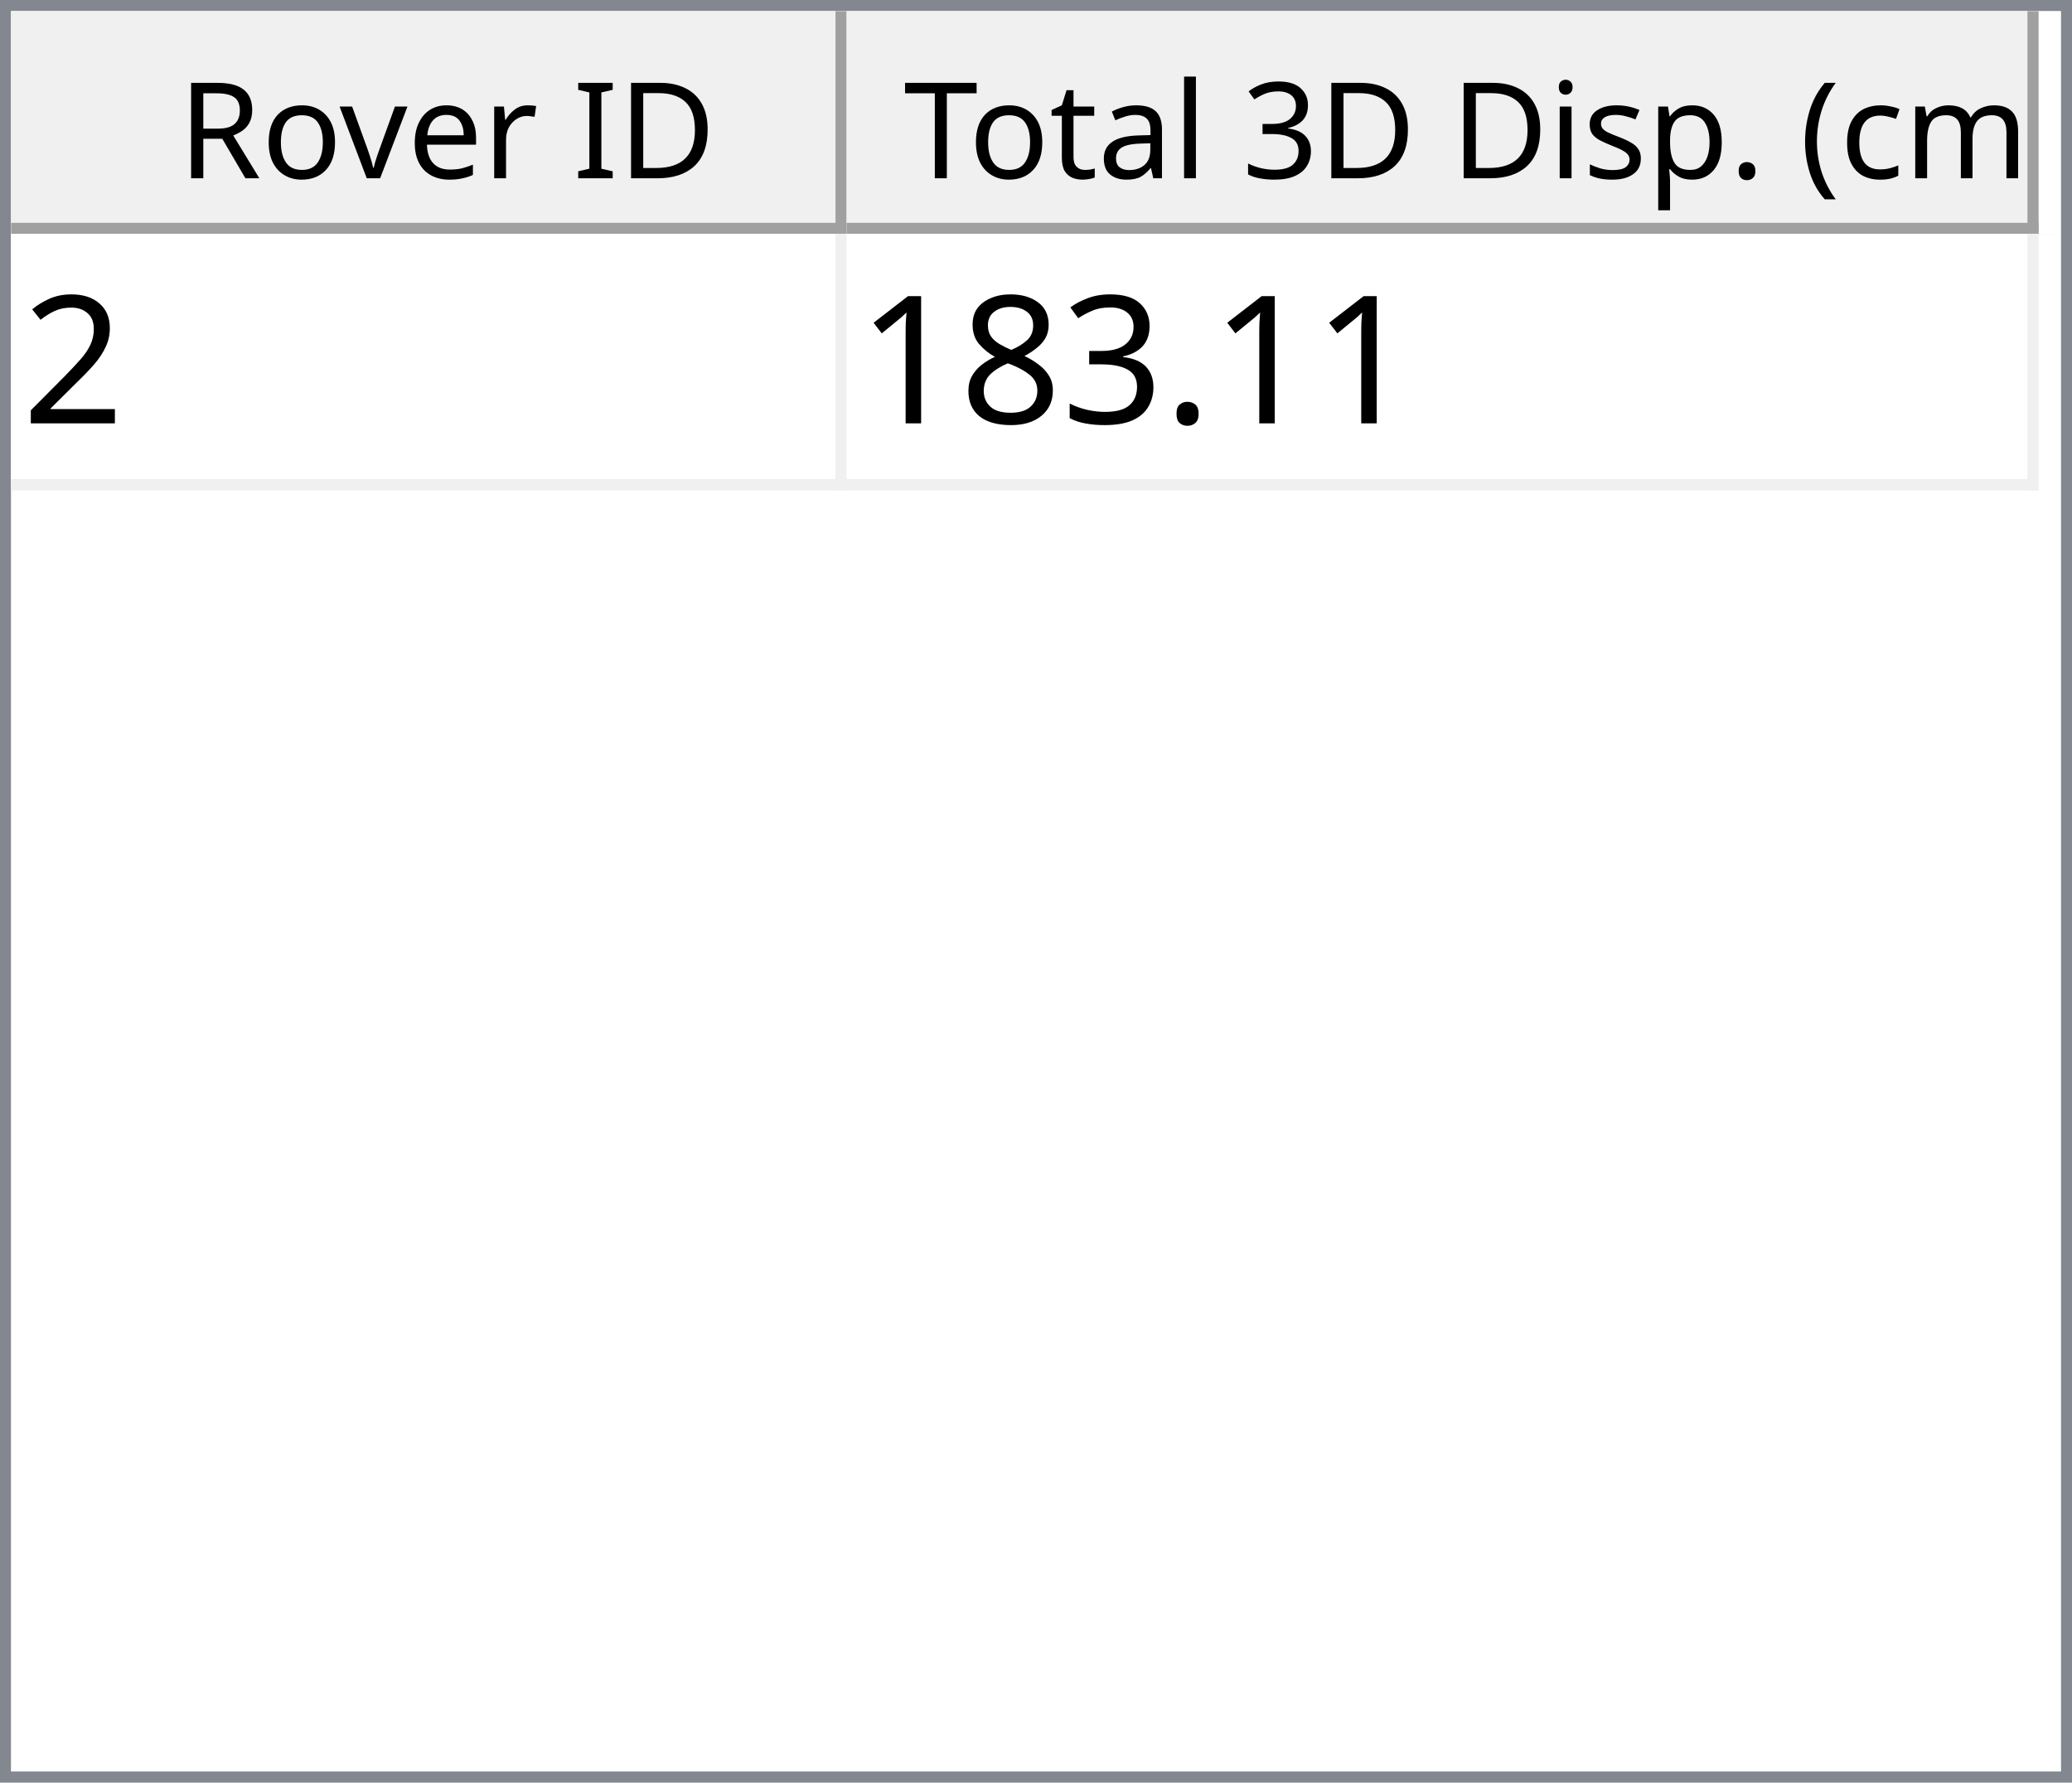
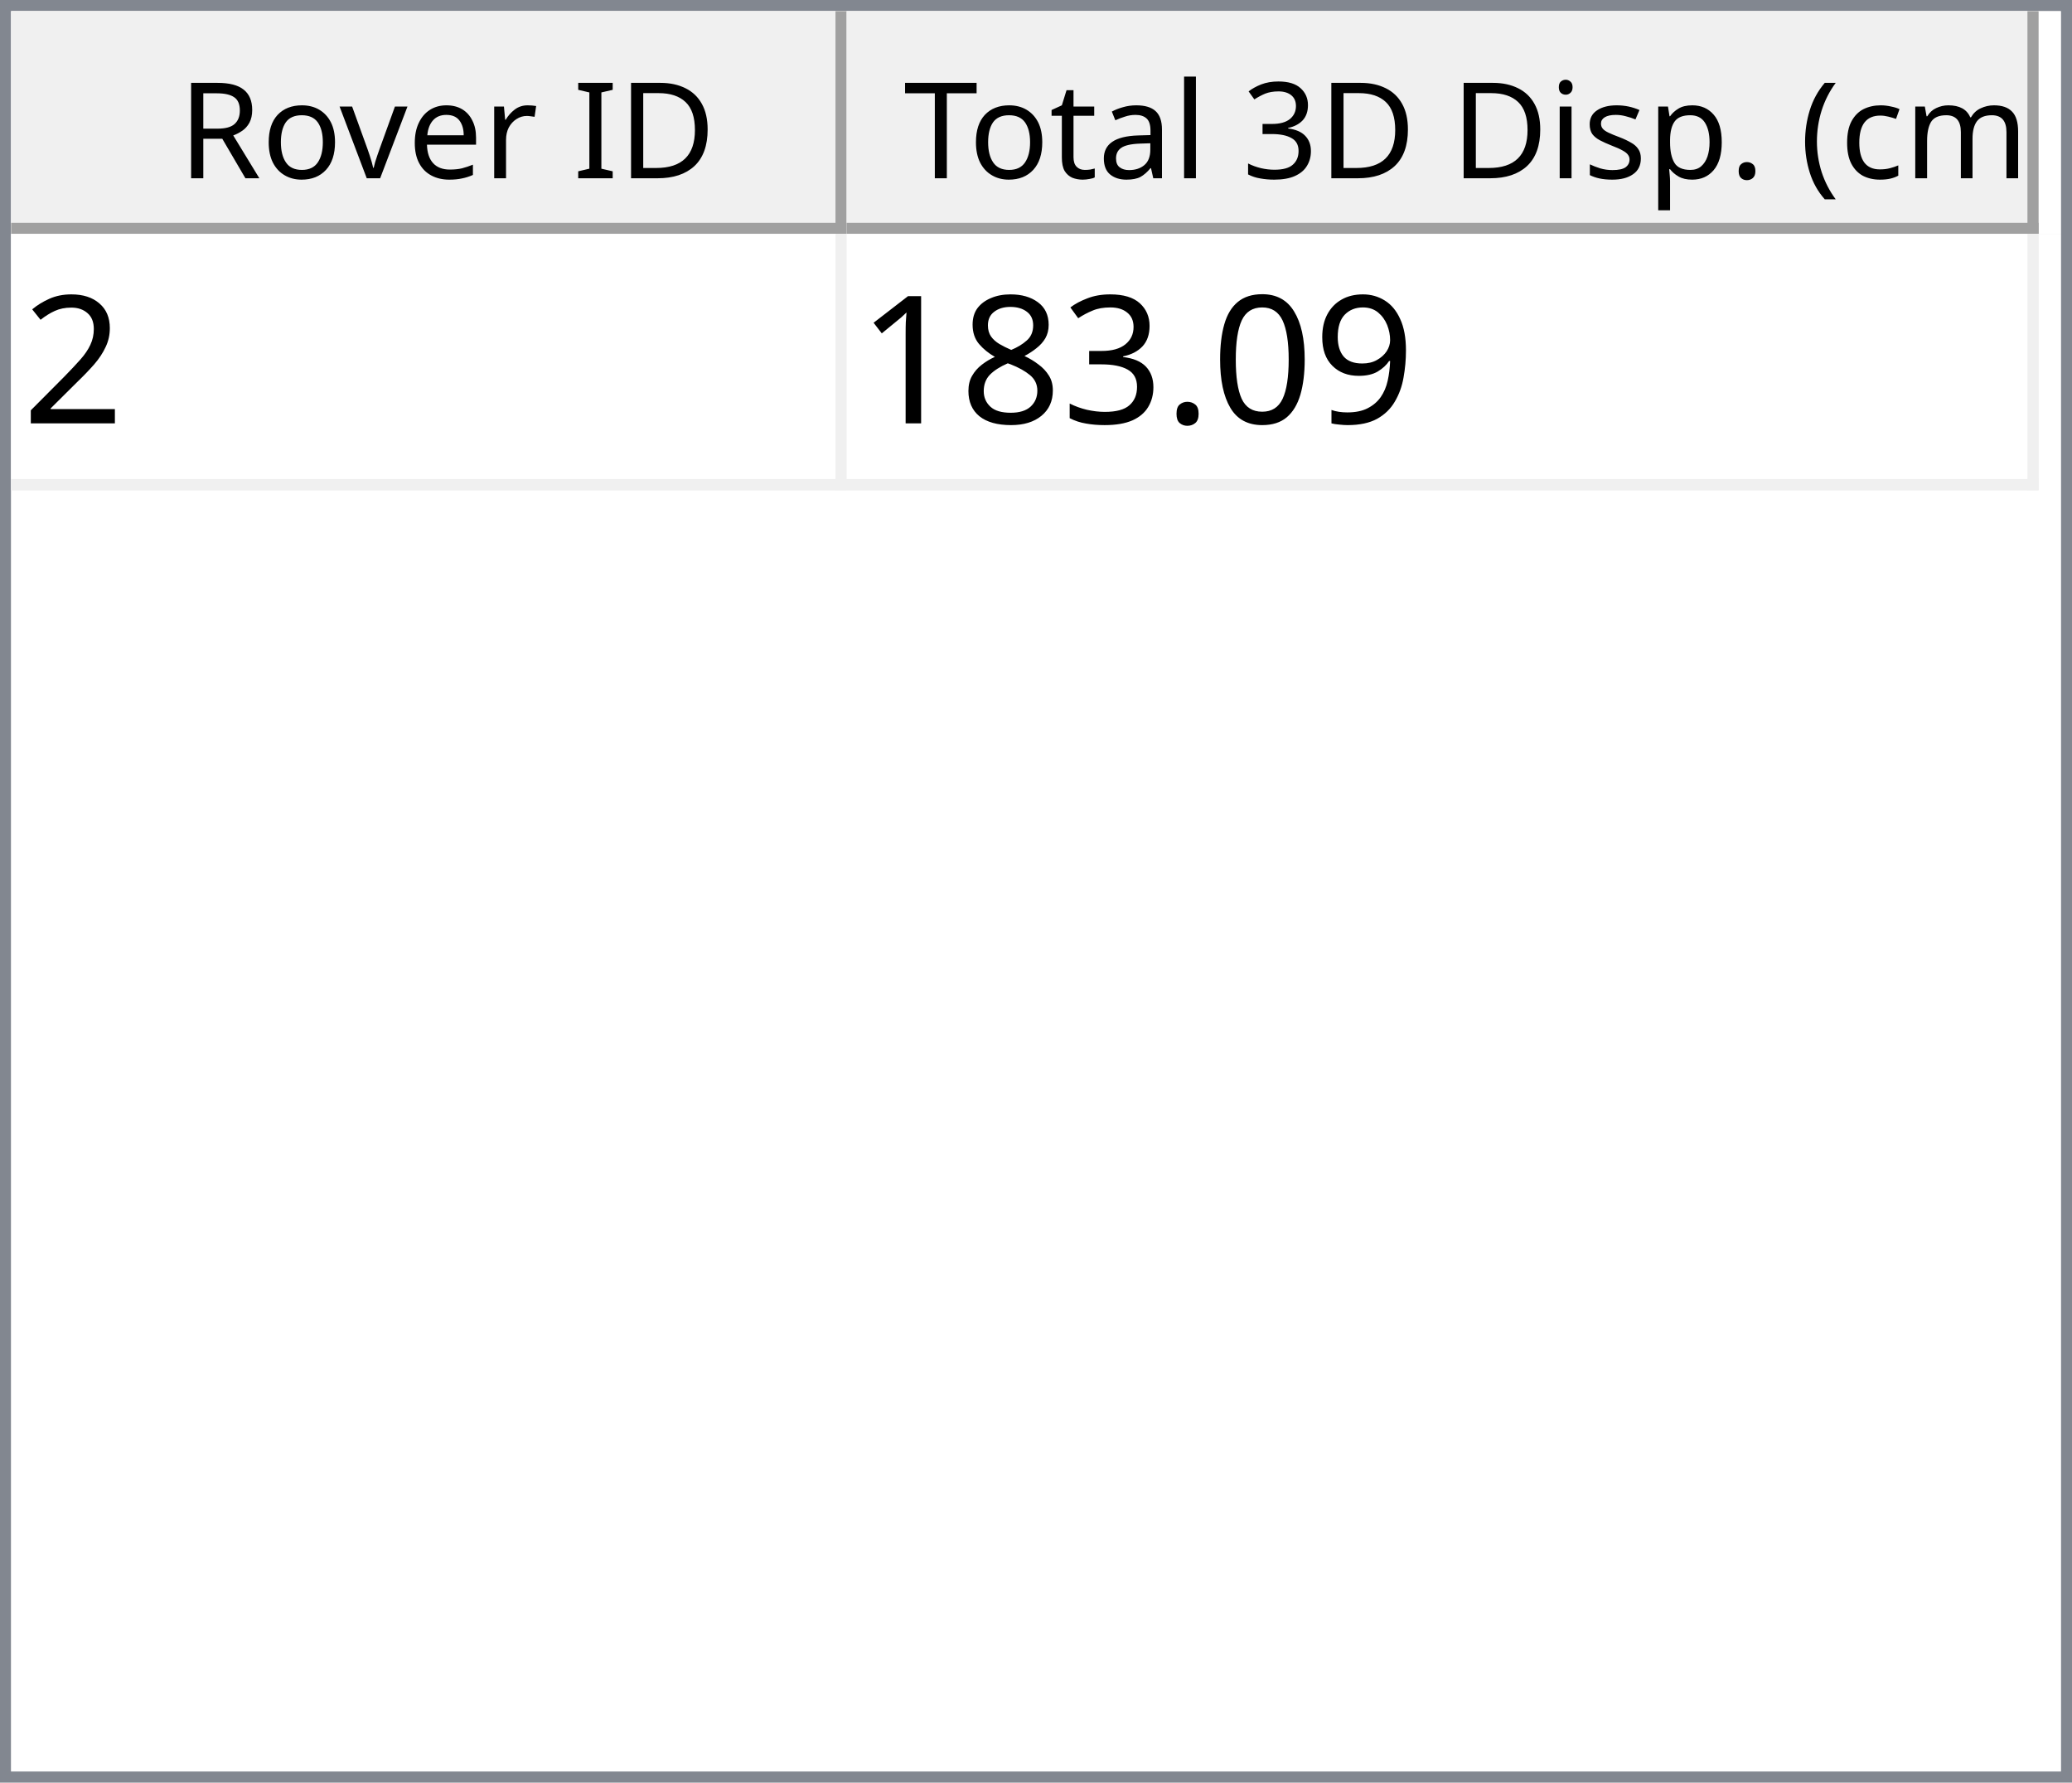
<svg xmlns="http://www.w3.org/2000/svg" style="fill-opacity:1; color-rendering:auto; color-interpolation:auto; text-rendering:auto; stroke:black; stroke-linecap:square; stroke-miterlimit:10; shape-rendering:auto; stroke-opacity:1; fill:black; stroke-dasharray:none; font-weight:normal; stroke-width:1; font-family:'Dialog'; font-style:normal; stroke-linejoin:miter; font-size:12px; stroke-dashoffset:0; image-rendering:auto;" width="186" height="160">
  <defs id="genericDefs" />
  <g>
    <defs id="defs1">
      <clipPath clipPathUnits="userSpaceOnUse" id="clipPath1">
        <path d="M0 0 L186 0 L186 160 L0 160 L0 0 Z" />
      </clipPath>
      <clipPath clipPathUnits="userSpaceOnUse" id="clipPath2">
        <path d="M0 0 L0 160 L186 160 L186 0 Z" />
      </clipPath>
      <clipPath clipPathUnits="userSpaceOnUse" id="clipPath3">
        <path d="M0 0 L0 20 L184 20 L184 0 Z" />
      </clipPath>
      <clipPath clipPathUnits="userSpaceOnUse" id="clipPath4">
        <path d="M0 0 L0 20 L75 20 L75 0 Z" />
      </clipPath>
      <clipPath clipPathUnits="userSpaceOnUse" id="clipPath5">
        <path d="M1 1 L1 19 L74 19 L74 1 Z" />
      </clipPath>
      <clipPath clipPathUnits="userSpaceOnUse" id="clipPath6">
        <path d="M0 0 L0 18 L73 18 L73 0 Z" />
      </clipPath>
      <clipPath clipPathUnits="userSpaceOnUse" id="clipPath7">
        <path d="M-0.5 -0.5 L-0.5 19.5 L74.5 19.5 L74.5 -0.5 Z" />
      </clipPath>
      <clipPath clipPathUnits="userSpaceOnUse" id="clipPath8">
        <path d="M0 0 L0 20 L107 20 L107 0 Z" />
      </clipPath>
      <clipPath clipPathUnits="userSpaceOnUse" id="clipPath9">
        <path d="M1 1 L1 19 L106 19 L106 1 Z" />
      </clipPath>
      <clipPath clipPathUnits="userSpaceOnUse" id="clipPath10">
        <path d="M0 0 L0 18 L105 18 L105 0 Z" />
      </clipPath>
      <clipPath clipPathUnits="userSpaceOnUse" id="clipPath11">
        <path d="M-0.5 -0.5 L-0.5 19.5 L106.5 19.5 L106.5 -0.5 Z" />
      </clipPath>
      <clipPath clipPathUnits="userSpaceOnUse" id="clipPath12">
        <path d="M0 0 L0 138 L184 138 L184 0 Z" />
      </clipPath>
      <clipPath clipPathUnits="userSpaceOnUse" id="clipPath13">
        <path d="M0 0 L0 23 L182 23 L182 0 Z" />
      </clipPath>
      <clipPath clipPathUnits="userSpaceOnUse" id="clipPath14">
        <path d="M-0.5 -0.5 L-0.5 22.5 L181.5 22.5 L181.5 -0.5 Z" />
      </clipPath>
      <clipPath clipPathUnits="userSpaceOnUse" id="clipPath15">
        <path d="M0 0 L0 22 L74 22 L74 0 Z" />
      </clipPath>
      <clipPath clipPathUnits="userSpaceOnUse" id="clipPath16">
        <path d="M0 0 L0 22 L106 22 L106 0 Z" />
      </clipPath>
      <font horiz-adv-x="64.551" id="font1">
        <font-face ascent="107.91" descent="25.098" units-per-em="100" style="font-style:normal; font-family:Segoe UI; font-weight:normal;" />
        <missing-glyph horiz-adv-x="64.551" d="M8.109 0 L8.109 68.266 L56.453 68.266 L56.453 0 L8.109 0 ZM15.328 7.234 L49.219 7.234 L49.219 61.031 L15.328 61.031 L15.328 7.234 Z" />
        <glyph unicode="D" horiz-adv-x="70.117" d="M9.188 0 L9.188 70.016 L28.516 70.016 Q65.531 70.016 65.531 35.891 Q65.531 19.672 55.25 9.836 Q44.969 0 27.734 0 L9.188 0 ZM17.391 62.594 L17.391 7.422 L27.828 7.422 Q41.609 7.422 49.273 14.797 Q56.938 22.172 56.938 35.688 Q56.938 62.594 28.328 62.594 L17.391 62.594 Z" />
        <glyph unicode="I" horiz-adv-x="26.611" d="M17.391 0 L9.188 0 L9.188 70.016 L17.391 70.016 L17.391 0 Z" />
        <glyph unicode=" " horiz-adv-x="27.393" d="" />
        <glyph unicode="r" horiz-adv-x="34.766" d="M34.188 41.891 Q32.078 43.5 28.125 43.5 Q23 43.5 19.555 38.672 Q16.109 33.844 16.109 25.484 L16.109 0 L8.109 0 L8.109 50 L16.109 50 L16.109 39.703 L16.312 39.703 Q18.016 44.969 21.531 47.922 Q25.047 50.875 29.391 50.875 Q32.516 50.875 34.188 50.203 L34.188 41.891 Z" />
        <glyph unicode="e" horiz-adv-x="52.295" d="M48.297 23 L12.984 23 Q13.188 14.656 17.484 10.109 Q21.781 5.562 29.297 5.562 Q37.75 5.562 44.828 11.141 L44.828 3.609 Q38.234 -1.172 27.391 -1.172 Q16.797 -1.172 10.742 5.641 Q4.688 12.453 4.688 24.812 Q4.688 36.469 11.305 43.82 Q17.922 51.172 27.734 51.172 Q37.547 51.172 42.922 44.828 Q48.297 38.484 48.297 27.203 L48.297 23 ZM40.094 29.781 Q40.047 36.719 36.75 40.578 Q33.453 44.438 27.594 44.438 Q21.922 44.438 17.969 40.383 Q14.016 36.328 13.094 29.781 L40.094 29.781 Z" />
        <glyph unicode="v" horiz-adv-x="47.9" d="M47.406 50 L27.484 0 L19.625 0 L0.688 50 L9.469 50 L22.172 13.672 Q23.578 9.672 23.922 6.688 L24.125 6.688 Q24.609 10.453 25.688 13.484 L38.969 50 L47.406 50 Z" />
        <glyph unicode="o" horiz-adv-x="58.594" d="M29 -1.172 Q17.922 -1.172 11.305 5.836 Q4.688 12.844 4.688 24.422 Q4.688 37.016 11.57 44.094 Q18.453 51.172 30.172 51.172 Q41.359 51.172 47.633 44.289 Q53.906 37.406 53.906 25.203 Q53.906 13.234 47.141 6.031 Q40.375 -1.172 29 -1.172 ZM29.594 44.438 Q21.875 44.438 17.383 39.188 Q12.891 33.938 12.891 24.703 Q12.891 15.828 17.43 10.695 Q21.969 5.562 29.594 5.562 Q37.359 5.562 41.531 10.594 Q45.703 15.625 45.703 24.906 Q45.703 34.281 41.531 39.359 Q37.359 44.438 29.594 44.438 Z" />
        <glyph unicode="R" horiz-adv-x="59.814" d="M59.375 0 L49.609 0 L37.891 19.625 Q36.281 22.359 34.766 24.289 Q33.25 26.219 31.664 27.438 Q30.078 28.656 28.25 29.219 Q26.422 29.781 24.125 29.781 L17.391 29.781 L17.391 0 L9.188 0 L9.188 70.016 L30.078 70.016 Q34.672 70.016 38.555 68.867 Q42.438 67.719 45.289 65.375 Q48.141 63.031 49.758 59.547 Q51.375 56.062 51.375 51.375 Q51.375 47.703 50.273 44.656 Q49.172 41.609 47.148 39.211 Q45.125 36.812 42.266 35.133 Q39.406 33.453 35.844 32.516 L35.844 32.328 Q37.594 31.547 38.891 30.547 Q40.188 29.547 41.359 28.18 Q42.531 26.812 43.68 25.078 Q44.828 23.344 46.234 21.047 L59.375 0 ZM17.391 62.594 L17.391 37.203 L28.516 37.203 Q31.594 37.203 34.203 38.133 Q36.812 39.062 38.719 40.797 Q40.625 42.531 41.703 45.047 Q42.781 47.562 42.781 50.688 Q42.781 56.297 39.141 59.445 Q35.5 62.594 28.609 62.594 L17.391 62.594 Z" />
        <glyph unicode=")" horiz-adv-x="30.176" d="M8.297 -15.922 L1.172 -15.922 Q16.406 2.344 16.406 26.812 Q16.406 51.469 1.078 70.016 L8.297 70.016 Q23.531 52.156 23.531 26.703 Q23.531 1.375 8.297 -15.922 Z" />
        <glyph unicode="m" horiz-adv-x="86.133" d="M79.109 0 L71.094 0 L71.094 28.719 Q71.094 37.016 68.531 40.727 Q65.969 44.438 59.906 44.438 Q54.781 44.438 51.195 39.75 Q47.609 35.062 47.609 28.516 L47.609 0 L39.594 0 L39.594 29.688 Q39.594 44.438 28.219 44.438 Q22.953 44.438 19.531 40.016 Q16.109 35.594 16.109 28.516 L16.109 0 L8.109 0 L8.109 50 L16.109 50 L16.109 42.094 L16.312 42.094 Q21.625 51.172 31.844 51.172 Q36.969 51.172 40.773 48.312 Q44.578 45.453 46 40.828 Q51.562 51.172 62.594 51.172 Q79.109 51.172 79.109 30.812 L79.109 0 Z" />
        <glyph unicode="c" horiz-adv-x="46.191" d="M42.188 2.297 Q36.422 -1.172 28.516 -1.172 Q17.828 -1.172 11.258 5.789 Q4.688 12.75 4.688 23.828 Q4.688 36.188 11.766 43.68 Q18.844 51.172 30.672 51.172 Q37.25 51.172 42.281 48.734 L42.281 40.531 Q36.719 44.438 30.375 44.438 Q22.703 44.438 17.797 38.945 Q12.891 33.453 12.891 24.516 Q12.891 15.719 17.508 10.641 Q22.125 5.562 29.891 5.562 Q36.422 5.562 42.188 9.906 L42.188 2.297 Z" />
        <glyph unicode="(" horiz-adv-x="30.176" d="M29.109 -15.922 L21.969 -15.922 Q6.844 1.375 6.844 26.703 Q6.844 52.156 21.969 70.016 L29.203 70.016 Q13.875 51.469 13.875 26.812 Q13.875 2.344 29.109 -15.922 Z" />
        <glyph unicode="." horiz-adv-x="21.68" d="M10.891 -1.078 Q8.641 -1.078 7.055 0.539 Q5.469 2.156 5.469 4.391 Q5.469 6.641 7.055 8.273 Q8.641 9.906 10.891 9.906 Q13.188 9.906 14.797 8.273 Q16.406 6.641 16.406 4.391 Q16.406 2.156 14.797 0.539 Q13.188 -1.078 10.891 -1.078 Z" />
        <glyph unicode="p" horiz-adv-x="58.789" d="M16.312 7.234 L16.109 7.234 L16.109 -23 L8.109 -23 L8.109 50 L16.109 50 L16.109 41.219 L16.312 41.219 Q22.219 51.172 33.594 51.172 Q43.266 51.172 48.688 44.461 Q54.109 37.75 54.109 26.469 Q54.109 13.922 48 6.375 Q41.891 -1.172 31.297 -1.172 Q21.578 -1.172 16.312 7.234 ZM16.109 27.391 L16.109 20.406 Q16.109 14.203 20.141 9.883 Q24.172 5.562 30.375 5.562 Q37.641 5.562 41.773 11.133 Q45.906 16.703 45.906 26.609 Q45.906 34.969 42.047 39.703 Q38.188 44.438 31.594 44.438 Q24.609 44.438 20.359 39.578 Q16.109 34.719 16.109 27.391 Z" />
        <glyph unicode="s" horiz-adv-x="42.432" d="M5.078 1.812 L5.078 10.406 Q11.625 5.562 19.484 5.562 Q30.031 5.562 30.031 12.594 Q30.031 14.594 29.125 15.992 Q28.219 17.391 26.68 18.461 Q25.141 19.531 23.07 20.383 Q21 21.234 18.609 22.172 Q15.281 23.484 12.766 24.828 Q10.25 26.172 8.57 27.859 Q6.891 29.547 6.031 31.695 Q5.172 33.844 5.172 36.719 Q5.172 40.234 6.789 42.945 Q8.406 45.656 11.086 47.484 Q13.766 49.312 17.211 50.242 Q20.656 51.172 24.312 51.172 Q30.812 51.172 35.938 48.922 L35.938 40.828 Q30.422 44.438 23.25 44.438 Q21 44.438 19.195 43.922 Q17.391 43.406 16.094 42.477 Q14.797 41.547 14.086 40.258 Q13.375 38.969 13.375 37.406 Q13.375 35.453 14.086 34.133 Q14.797 32.812 16.164 31.789 Q17.531 30.766 19.484 29.938 Q21.438 29.109 23.922 28.125 Q27.25 26.859 29.883 25.516 Q32.516 24.172 34.375 22.484 Q36.234 20.797 37.234 18.602 Q38.234 16.406 38.234 13.375 Q38.234 9.672 36.602 6.938 Q34.969 4.203 32.234 2.398 Q29.5 0.594 25.93 -0.289 Q22.359 -1.172 18.453 -1.172 Q10.75 -1.172 5.078 1.812 Z" />
        <glyph unicode="i" horiz-adv-x="24.219" d="M12.203 62.703 Q10.062 62.703 8.547 64.164 Q7.031 65.625 7.031 67.875 Q7.031 70.125 8.547 71.609 Q10.062 73.094 12.203 73.094 Q14.406 73.094 15.945 71.609 Q17.484 70.125 17.484 67.875 Q17.484 65.719 15.945 64.211 Q14.406 62.703 12.203 62.703 ZM16.109 0 L8.109 0 L8.109 50 L16.109 50 L16.109 0 Z" />
        <glyph unicode="3" horiz-adv-x="53.906" d="M46.531 19.828 Q46.531 15.094 44.75 11.211 Q42.969 7.328 39.719 4.57 Q36.469 1.812 31.93 0.297 Q27.391 -1.219 21.922 -1.219 Q11.922 -1.219 6 2.594 L6 11.188 Q13.094 5.609 22.219 5.609 Q25.875 5.609 28.828 6.539 Q31.781 7.469 33.906 9.227 Q36.031 10.984 37.18 13.477 Q38.328 15.969 38.328 19.094 Q38.328 32.812 18.797 32.812 L12.984 32.812 L12.984 39.594 L18.5 39.594 Q35.797 39.594 35.797 52.484 Q35.797 64.406 22.609 64.406 Q15.188 64.406 8.688 59.422 L8.688 67.188 Q15.375 71.188 24.609 71.188 Q29 71.188 32.57 69.969 Q36.141 68.75 38.68 66.555 Q41.219 64.359 42.609 61.281 Q44 58.203 44 54.5 Q44 40.672 30.031 36.719 L30.031 36.531 Q33.594 36.141 36.625 34.797 Q39.656 33.453 41.852 31.305 Q44.047 29.156 45.289 26.25 Q46.531 23.344 46.531 19.828 Z" />
        <glyph unicode="l" horiz-adv-x="24.219" d="M16.109 0 L8.109 0 L8.109 74.031 L16.109 74.031 L16.109 0 Z" />
        <glyph unicode="a" horiz-adv-x="50.879" d="M43.891 0 L35.891 0 L35.891 7.812 L35.688 7.812 Q30.469 -1.172 20.312 -1.172 Q12.844 -1.172 8.617 2.781 Q4.391 6.734 4.391 13.281 Q4.391 27.297 20.906 29.594 L35.891 31.688 Q35.891 44.438 25.594 44.438 Q16.547 44.438 9.281 38.281 L9.281 46.484 Q16.656 51.172 26.266 51.172 Q43.891 51.172 43.891 32.516 L43.891 0 ZM35.891 25.297 L23.828 23.641 Q18.266 22.859 15.43 20.875 Q12.594 18.891 12.594 13.875 Q12.594 10.203 15.211 7.883 Q17.828 5.562 22.172 5.562 Q28.125 5.562 32.008 9.742 Q35.891 13.922 35.891 20.312 L35.891 25.297 Z" />
        <glyph unicode="t" horiz-adv-x="33.887" d="M31.297 0.484 Q28.469 -1.078 23.828 -1.078 Q10.688 -1.078 10.688 13.578 L10.688 43.172 L2.094 43.172 L2.094 50 L10.688 50 L10.688 62.203 L18.703 64.797 L18.703 50 L31.297 50 L31.297 43.172 L18.703 43.172 L18.703 14.984 Q18.703 9.969 20.414 7.82 Q22.125 5.672 26.078 5.672 Q29.109 5.672 31.297 7.328 L31.297 0.484 Z" />
        <glyph unicode="T" horiz-adv-x="52.393" d="M50.594 62.594 L30.375 62.594 L30.375 0 L22.172 0 L22.172 62.594 L2 62.594 L2 70.016 L50.594 70.016 L50.594 62.594 Z" />
      </font>
      <font horiz-adv-x="75.0" id="font2">
        <font-face ascent="100.537" descent="21.973" units-per-em="100" style="font-style:normal; font-family:sans-serif; font-weight:normal;" />
        <missing-glyph horiz-adv-x="75.0" d="M12.5 0 L12.5 62.5 L62.5 62.5 L62.5 0 L12.5 0 ZM14.062 1.562 L60.938 1.562 L60.938 60.938 L14.062 60.938 L14.062 1.562 Z" />
        <glyph unicode="2" horiz-adv-x="55.615" d="M50.344 8.453 L50.344 0 L3.031 0 Q2.938 3.172 4.047 6.109 Q5.859 10.938 9.836 15.625 Q13.812 20.312 21.344 26.469 Q33.016 36.031 37.117 41.625 Q41.219 47.219 41.219 52.203 Q41.219 57.422 37.477 61.008 Q33.734 64.594 27.734 64.594 Q21.391 64.594 17.578 60.789 Q13.766 56.984 13.719 50.25 L4.688 51.172 Q5.609 61.281 11.664 66.578 Q17.719 71.875 27.938 71.875 Q38.234 71.875 44.242 66.164 Q50.25 60.453 50.25 52 Q50.25 47.703 48.492 43.555 Q46.734 39.406 42.656 34.812 Q38.578 30.219 29.109 22.219 Q21.188 15.578 18.945 13.211 Q16.703 10.844 15.234 8.453 L50.344 8.453 Z" />
+         <glyph unicode="9" horiz-adv-x="55.615" d="M5.469 16.547 L13.922 17.328 Q14.984 11.375 18.016 8.688 Q21.047 6 25.781 6 Q29.828 6 32.883 7.859 Q35.938 9.719 37.891 12.82 Q39.844 15.922 41.164 21.195 Q42.484 26.469 42.484 31.938 Q42.484 32.516 42.438 33.688 Q39.797 29.5 35.234 26.883 Q30.672 24.266 25.344 24.266 Q16.453 24.266 10.305 30.711 Q4.156 37.156 4.156 47.703 Q4.156 58.594 10.578 65.234 Q17 71.875 26.656 71.875 Q33.641 71.875 39.43 68.117 Q45.219 64.359 48.219 57.398 Q51.219 50.438 51.219 37.25 Q51.219 23.531 48.242 15.406 Q45.266 7.281 39.383 3.031 Q33.5 -1.219 25.594 -1.219 Q17.188 -1.219 11.867 3.445 Q6.547 8.109 5.469 16.547 ZM41.453 48.141 Q41.453 55.719 37.43 60.156 Q33.406 64.594 27.734 64.594 Q21.875 64.594 17.531 59.812 Q13.188 55.031 13.188 47.406 Q13.188 40.578 17.312 36.305 Q21.438 32.031 27.484 32.031 Q33.594 32.031 37.523 36.305 Q41.453 40.578 41.453 48.141 Z" />
+         <glyph unicode="0" horiz-adv-x="55.615" d="M4.156 35.297 Q4.156 48 6.766 55.742 Q9.375 63.484 14.523 67.68 Q19.672 71.875 27.484 71.875 Q33.25 71.875 37.594 69.555 Q41.938 67.234 44.773 62.867 Q47.609 58.5 49.219 52.227 Q50.828 45.953 50.828 35.297 Q50.828 22.703 48.242 14.969 Q45.656 7.234 40.508 3.008 Q35.359 -1.219 27.484 -1.219 Q17.141 -1.219 11.234 6.203 Q4.156 15.141 4.156 35.297 ZM13.188 35.297 Q13.188 17.672 17.312 11.836 Q21.438 6 27.484 6 Q33.547 6 37.672 11.859 Q41.797 17.719 41.797 35.297 Q41.797 52.984 37.672 58.789 Q33.547 64.594 27.391 64.594 Q21.344 64.594 17.719 59.469 Q13.188 52.938 13.188 35.297 Z" />
        <glyph unicode="." horiz-adv-x="27.783" d="M9.078 0 L9.078 10.016 L19.094 10.016 L19.094 0 L9.078 0 Z" />
        <glyph unicode="3" horiz-adv-x="55.615" d="M4.203 18.891 L12.984 20.062 Q14.5 12.594 18.141 9.297 Q21.781 6 27 6 Q33.203 6 37.477 10.297 Q41.75 14.594 41.75 20.953 Q41.75 27 37.797 30.93 Q33.844 34.859 27.734 34.859 Q25.25 34.859 21.531 33.891 L22.516 41.609 Q23.391 41.5 23.922 41.5 Q29.547 41.5 34.039 44.43 Q38.531 47.359 38.531 53.469 Q38.531 58.297 35.258 61.477 Q31.984 64.656 26.812 64.656 Q21.688 64.656 18.266 61.43 Q14.844 58.203 13.875 51.766 L5.078 53.328 Q6.688 62.156 12.398 67.016 Q18.109 71.875 26.609 71.875 Q32.469 71.875 37.398 69.359 Q42.328 66.844 44.945 62.5 Q47.562 58.156 47.562 53.266 Q47.562 48.641 45.07 44.828 Q42.578 41.016 37.703 38.766 Q44.047 37.312 47.562 32.695 Q51.078 28.078 51.078 21.141 Q51.078 11.766 44.242 5.25 Q37.406 -1.266 26.953 -1.266 Q17.531 -1.266 11.305 4.352 Q5.078 9.969 4.203 18.891 Z" />
        <glyph unicode="8" horiz-adv-x="55.615" d="M17.672 38.812 Q12.203 40.828 9.57 44.539 Q6.938 48.25 6.938 53.422 Q6.938 61.234 12.555 66.555 Q18.172 71.875 27.484 71.875 Q36.859 71.875 42.578 66.43 Q48.297 60.984 48.297 53.172 Q48.297 48.188 45.68 44.508 Q43.062 40.828 37.75 38.812 Q44.344 36.672 47.781 31.883 Q51.219 27.094 51.219 20.453 Q51.219 11.281 44.727 5.031 Q38.234 -1.219 27.641 -1.219 Q17.047 -1.219 10.547 5.055 Q4.047 11.328 4.047 20.703 Q4.047 27.688 7.594 32.398 Q11.141 37.109 17.672 38.812 ZM15.922 53.719 Q15.922 48.641 19.195 45.414 Q22.469 42.188 27.688 42.188 Q32.766 42.188 36.016 45.383 Q39.266 48.578 39.266 53.219 Q39.266 58.062 35.914 61.359 Q32.562 64.656 27.594 64.656 Q22.562 64.656 19.242 61.43 Q15.922 58.203 15.922 53.719 ZM13.094 20.656 Q13.094 16.891 14.875 13.375 Q16.656 9.859 20.172 7.93 Q23.688 6 27.734 6 Q34.031 6 38.133 10.055 Q42.234 14.109 42.234 20.359 Q42.234 26.703 38.016 30.859 Q33.797 35.016 27.438 35.016 Q21.234 35.016 17.164 30.914 Q13.094 26.812 13.094 20.656 Z" />
        <glyph unicode="1" horiz-adv-x="55.615" d="M37.25 0 L28.469 0 L28.469 56 Q25.297 52.984 20.141 49.953 Q14.984 46.922 10.891 45.406 L10.891 53.906 Q18.266 57.375 23.781 62.305 Q29.297 67.234 31.594 71.875 L37.25 71.875 L37.25 0 Z" />
      </font>
    </defs>
    <g style="fill:white; stroke:white;">
      <rect x="0" y="0" width="186" style="clip-path:url(#clipPath1); stroke:none;" height="160" />
    </g>
    <g style="fill:white; text-rendering:optimizeSpeed; color-rendering:optimizeSpeed; image-rendering:optimizeSpeed; shape-rendering:crispEdges; stroke:white; color-interpolation:sRGB;">
      <rect x="0" width="186" height="160" y="0" style="stroke:none;" />
      <path style="stroke:none;" d="M0 160 L186 160 L186 0 L0 0 Z" />
    </g>
    <g style="fill:rgb(240,240,240); font-family:'Segoe UI'; stroke:rgb(240,240,240);">
      <rect x="0" y="0" width="186" style="clip-path:url(#clipPath2); stroke:none;" height="160" />
    </g>
    <g style="fill:rgb(130,135,144); font-family:'Segoe UI'; stroke:rgb(130,135,144);">
      <path d="M0 0 L186 0 L186 160 L0 160 L0 0 ZM1 1 L185 1 L185 159 L1 159 L1 1 Z" style="fill-rule:evenodd; clip-path:url(#clipPath2); stroke:none;" />
    </g>
    <g style="fill:white; font-family:'Segoe UI'; stroke:white;" transform="translate(1,1)">
      <rect x="0" y="0" width="184" style="clip-path:url(#clipPath3); stroke:none;" height="20" />
    </g>
    <g style="fill:rgb(240,240,240); font-family:'Segoe UI'; stroke:rgb(240,240,240);" transform="translate(1,1)">
      <rect x="0" y="0" width="75" style="clip-path:url(#clipPath4); stroke:none;" height="20" />
    </g>
    <g style="font-family:'Segoe UI';" transform="translate(2,2)">
      <text x="14" xml:space="preserve" y="14" style="clip-path:url(#clipPath6); stroke:none;">Rover ID</text>
    </g>
    <g style="fill:rgb(160,160,160); font-family:'Segoe UI'; stroke:rgb(160,160,160); stroke-linejoin:bevel;" transform="translate(1.5,1.5)">
      <line x1="74" x2="74" y1="0" style="fill:none; clip-path:url(#clipPath7);" y2="19" />
    </g>
    <g style="fill:rgb(160,160,160); font-family:'Segoe UI'; stroke:rgb(160,160,160); stroke-linejoin:bevel;" transform="matrix(1,0,0,1,1,1) translate(0.5,0.5)">
      <line x1="0" x2="74" y1="19" style="fill:none; clip-path:url(#clipPath7);" y2="19" />
    </g>
    <g style="fill:rgb(240,240,240); font-family:'Segoe UI'; stroke:rgb(240,240,240);" transform="translate(76,1)">
      <rect x="0" y="0" width="107" style="clip-path:url(#clipPath8); stroke:none;" height="20" />
    </g>
    <g style="font-family:'Segoe UI';" transform="translate(77,2)">
      <text x="1" xml:space="preserve" y="14" style="clip-path:url(#clipPath10); stroke:none;"> Total 3D Disp. (cm)</text>
    </g>
    <g style="fill:rgb(160,160,160); font-family:'Segoe UI'; stroke:rgb(160,160,160); stroke-linejoin:bevel;" transform="translate(76.5,1.5)">
      <line x1="106" x2="106" y1="0" style="fill:none; clip-path:url(#clipPath11);" y2="19" />
    </g>
    <g style="fill:rgb(160,160,160); font-family:'Segoe UI'; stroke:rgb(160,160,160); stroke-linejoin:bevel;" transform="matrix(1,0,0,1,76,1) translate(0.5,0.5)">
      <line x1="0" x2="106" y1="19" style="fill:none; clip-path:url(#clipPath11);" y2="19" />
    </g>
    <g style="fill:white; font-family:'Segoe UI'; stroke:white;" transform="translate(1,21)">
      <rect x="0" y="0" width="184" style="clip-path:url(#clipPath12); stroke:none;" height="138" />
    </g>
    <g style="fill:rgb(240,240,240); font-size:16px; font-family:sans-serif; stroke:rgb(240,240,240);" transform="translate(1,21)">
      <rect x="0" y="0" width="182" style="clip-path:url(#clipPath13); stroke:none;" height="23" />
      <line transform="translate(0.5,0.5)" x1="0" x2="181" y1="22" style="clip-path:url(#clipPath14); fill:none; stroke-linejoin:bevel;" y2="22" />
    </g>
    <g transform="matrix(1,0,0,1,1,21) translate(0.5,0.5)" style="fill:rgb(240,240,240); font-size:16px; font-family:sans-serif; stroke:rgb(240,240,240); stroke-linejoin:bevel;">
      <line x1="74" x2="74" y1="0" style="fill:none; clip-path:url(#clipPath14);" y2="22" />
    </g>
    <g transform="matrix(1,0,0,1,1,21) translate(0.5,0.5)" style="fill:rgb(240,240,240); font-size:16px; font-family:sans-serif; stroke:rgb(240,240,240); stroke-linejoin:bevel;">
      <line x1="181" x2="181" y1="0" style="fill:none; clip-path:url(#clipPath14);" y2="22" />
    </g>
    <g style="fill:white; font-size:16px; font-family:sans-serif; stroke:white;" transform="matrix(1,0,0,1,1,21)">
      <rect x="0" y="0" width="74" style="clip-path:url(#clipPath15); stroke:none;" height="22" />
      <text x="1" y="17" style="fill:black; clip-path:url(#clipPath15); stroke:none;" xml:space="preserve">2</text>
    </g>
    <g style="fill:white; font-size:16px; font-family:sans-serif; stroke:white;" transform="matrix(1,0,0,1,1,21) translate(75,0)">
      <rect x="0" y="0" width="106" style="clip-path:url(#clipPath16); stroke:none;" height="22" />
-       <text x="1" y="17" style="fill:black; clip-path:url(#clipPath16); stroke:none;" xml:space="preserve">183.11</text>
+       <text x="1" y="17" style="fill:black; clip-path:url(#clipPath16); stroke:none;" xml:space="preserve">183.09</text>
    </g>
  </g>
</svg>
